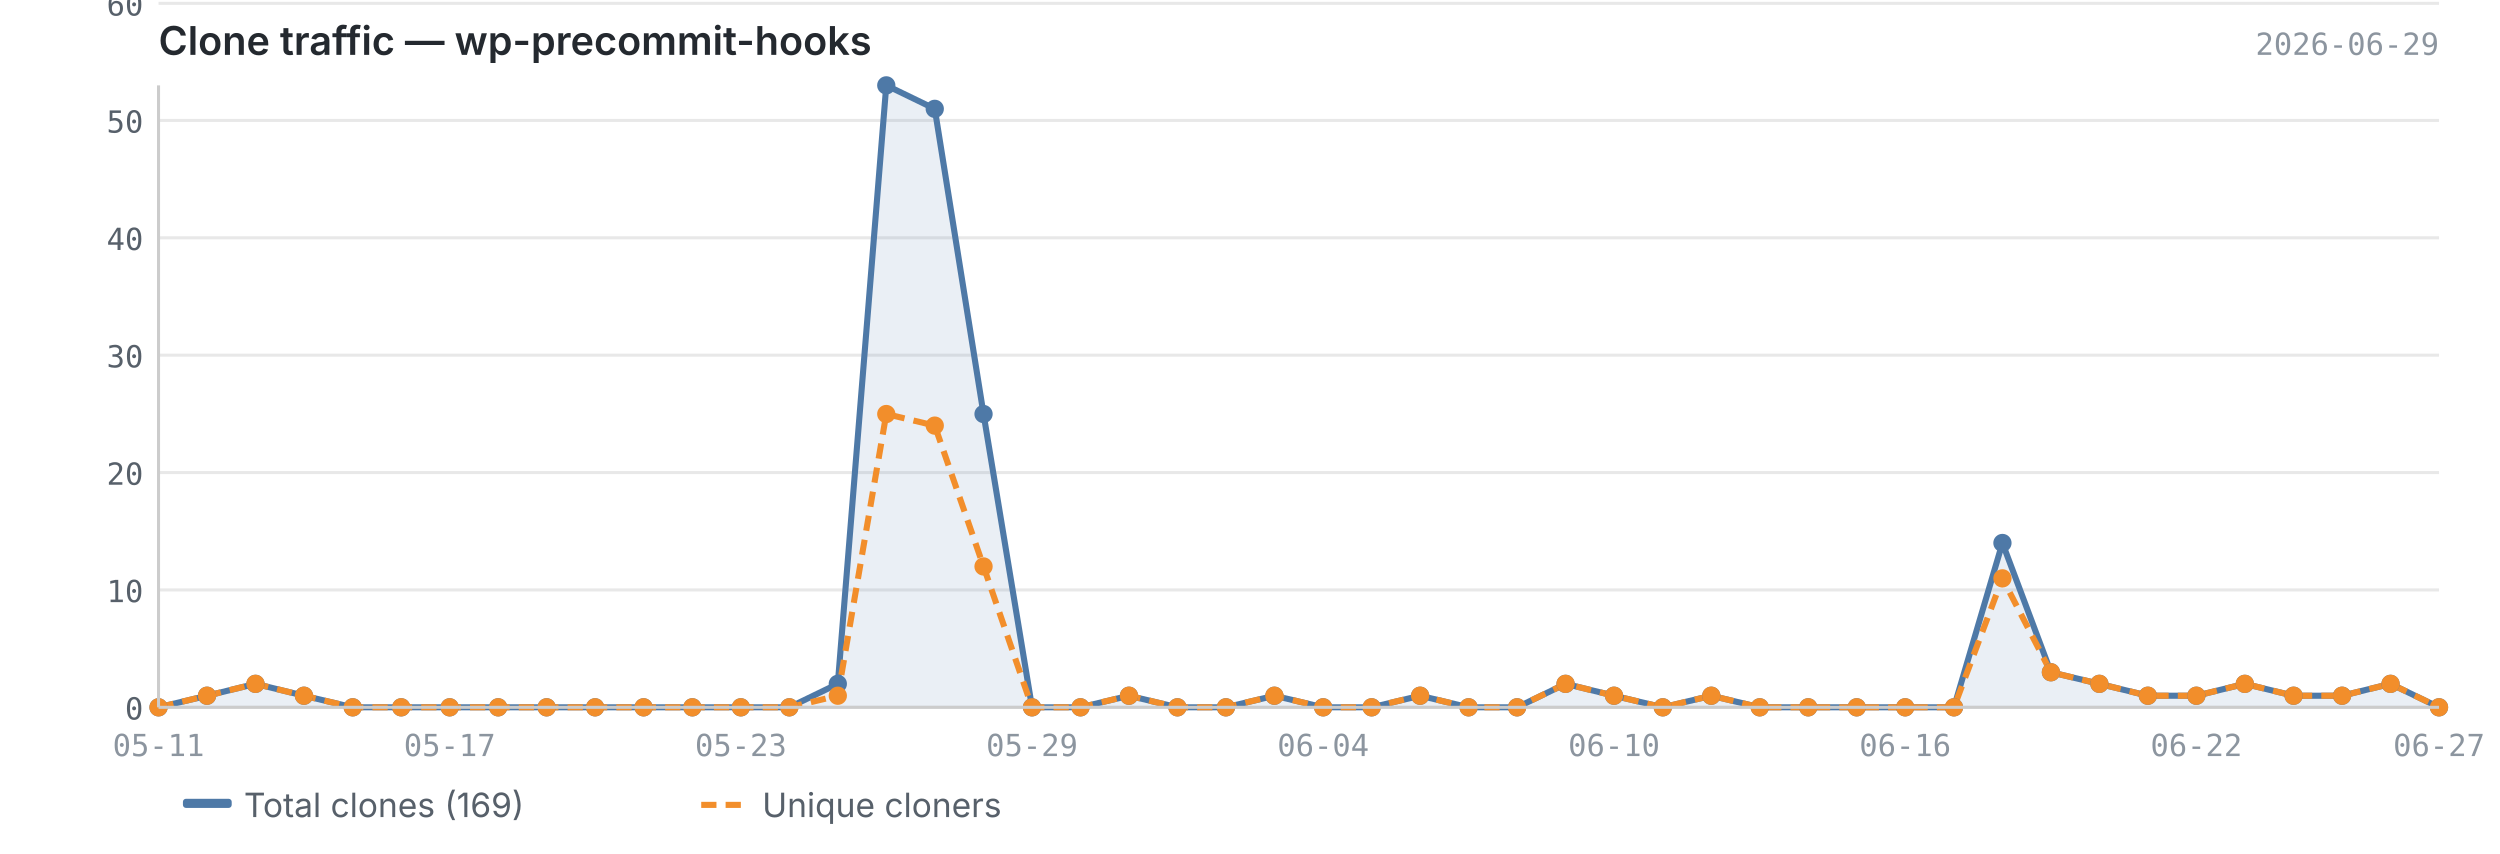
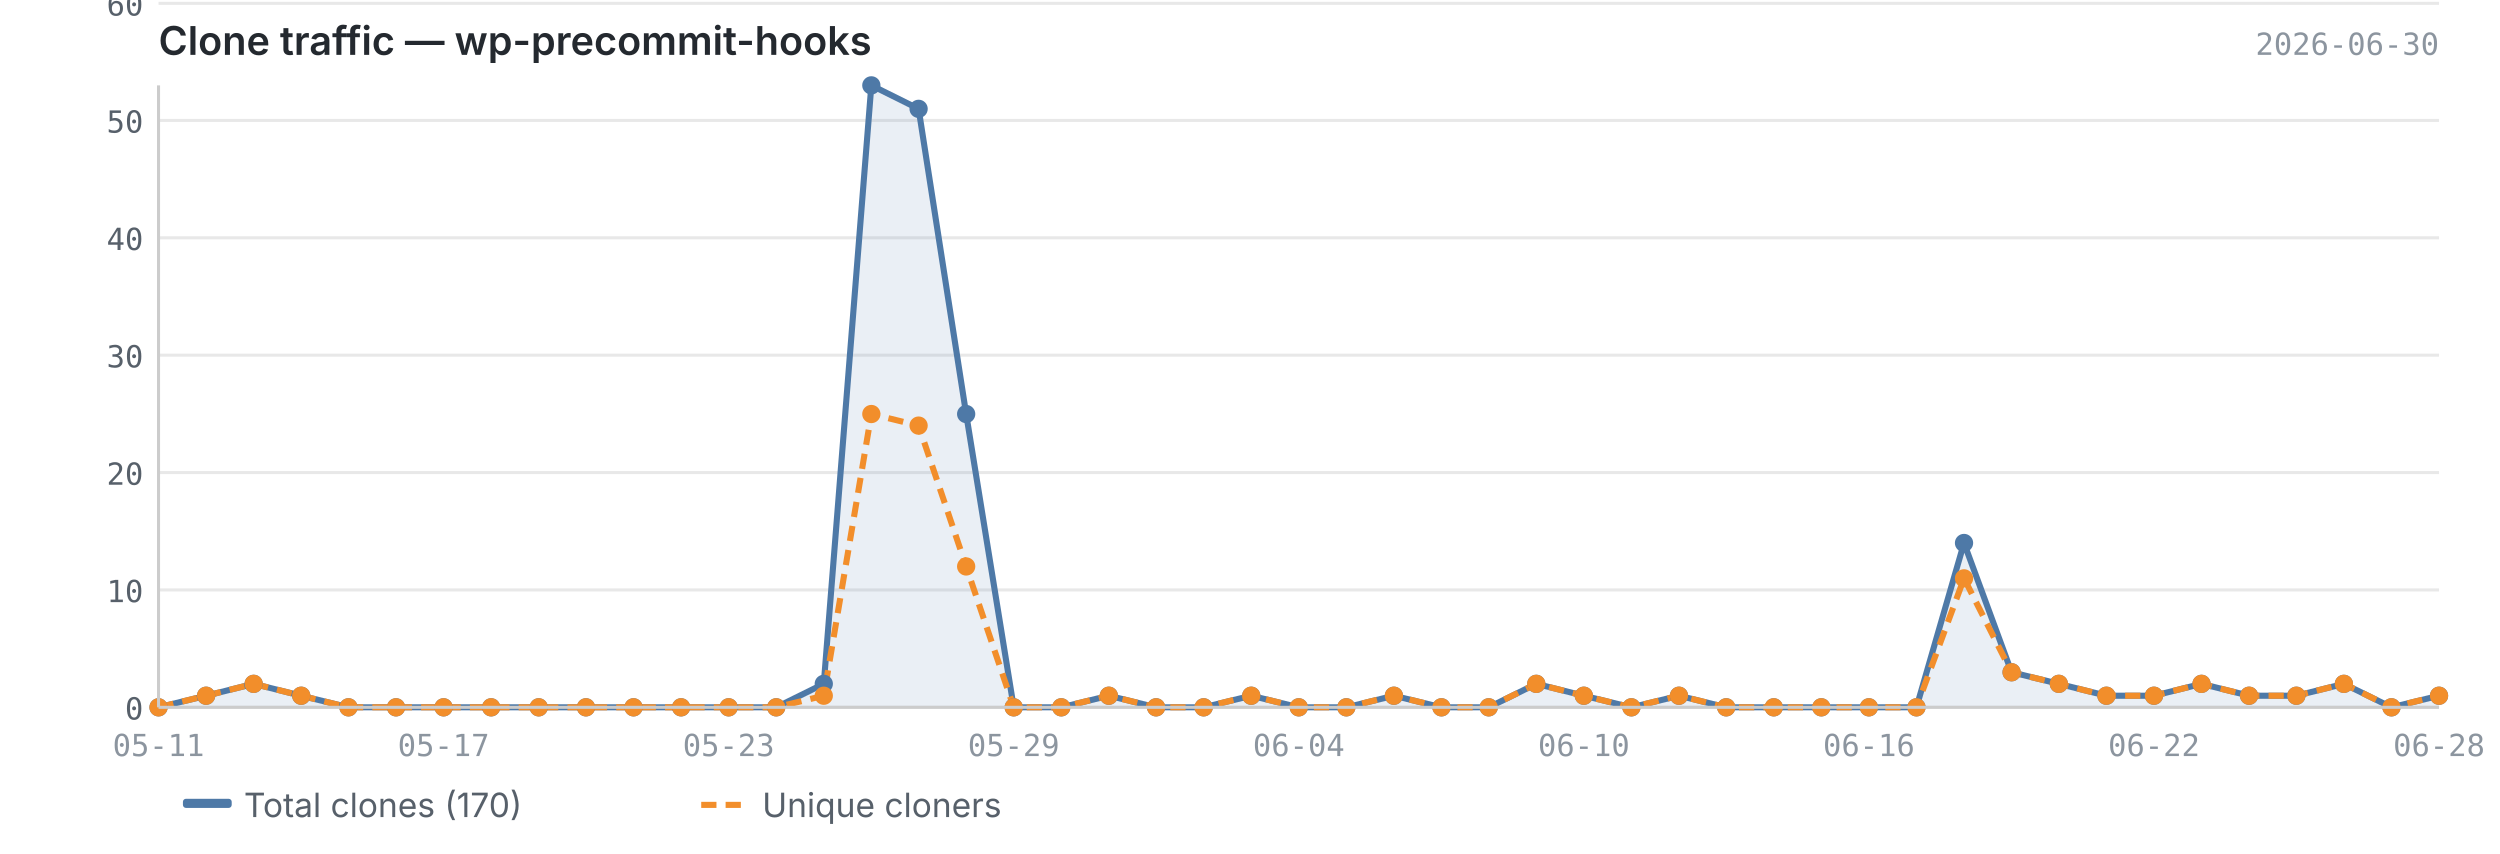
<svg xmlns="http://www.w3.org/2000/svg" viewBox="0 0 820 280" width="820" height="280">
  <text x="52" y="18" font-size="13" font-weight="600" fill="#24292f" font-family="-apple-system, BlinkMacSystemFont, 'Segoe UI', sans-serif">Clone traffic — wp-precommit-hooks</text>
-   <text x="800" y="18" font-size="10" fill="#8c959f" font-family="ui-monospace, SFMono-Regular, 'SF Mono', Menlo, monospace" text-anchor="end">2026-06-29</text>
+   <text x="800" y="18" font-size="10" fill="#8c959f" font-family="ui-monospace, SFMono-Regular, 'SF Mono', Menlo, monospace" text-anchor="end">2026-06-30</text>
  <line x1="52" y1="232.0" x2="800" y2="232.0" stroke="#e8e8e8" stroke-width="1" />
  <line x1="52" y1="193.5" x2="800" y2="193.5" stroke="#e8e8e8" stroke-width="1" />
  <line x1="52" y1="155.0" x2="800" y2="155.0" stroke="#e8e8e8" stroke-width="1" />
  <line x1="52" y1="116.5" x2="800" y2="116.5" stroke="#e8e8e8" stroke-width="1" />
  <line x1="52" y1="78.0" x2="800" y2="78.0" stroke="#e8e8e8" stroke-width="1" />
  <line x1="52" y1="39.5" x2="800" y2="39.5" stroke="#e8e8e8" stroke-width="1" />
  <line x1="52" y1="1.1" x2="800" y2="1.1" stroke="#e8e8e8" stroke-width="1" />
-   <path d="M52.0,232.0 L52.0,232.0 L67.9,228.2 L83.8,224.3 L99.7,228.2 L115.7,232.0 L131.6,232.0 L147.5,232.0 L163.4,232.0 L179.3,232.0 L195.2,232.0 L211.1,232.0 L227.1,232.0 L243.0,232.0 L258.9,232.0 L274.8,224.3 L290.7,28.0 L306.6,35.7 L322.6,135.8 L338.5,232.0 L354.4,232.0 L370.3,228.2 L386.2,232.0 L402.1,232.0 L418.0,228.2 L434.0,232.0 L449.9,232.0 L465.8,228.2 L481.7,232.0 L497.6,232.0 L513.5,224.3 L529.4,228.2 L545.4,232.0 L561.3,228.2 L577.2,232.0 L593.1,232.0 L609.0,232.0 L624.9,232.0 L640.9,232.0 L656.8,178.1 L672.7,220.5 L688.6,224.3 L704.5,228.2 L720.4,228.2 L736.3,224.3 L752.3,228.2 L768.2,228.2 L784.1,224.3 L800.0,232.0 L800.0,232.0 L52.0,232.0Z" fill="#4e79a7" opacity="0.12" />
-   <polyline points="52.0,232.0 67.9,228.2 83.8,224.3 99.7,228.2 115.7,232.0 131.6,232.0 147.5,232.0 163.4,232.0 179.3,232.0 195.2,232.0 211.1,232.0 227.1,232.0 243.0,232.0 258.9,232.0 274.8,224.3 290.7,28.0 306.6,35.7 322.6,135.8 338.5,232.0 354.4,232.0 370.3,228.2 386.2,232.0 402.1,232.0 418.0,228.2 434.0,232.0 449.9,232.0 465.8,228.2 481.7,232.0 497.6,232.0 513.5,224.3 529.4,228.2 545.4,232.0 561.3,228.2 577.2,232.0 593.1,232.0 609.0,232.0 624.9,232.0 640.9,232.0 656.8,178.1 672.7,220.5 688.6,224.3 704.5,228.2 720.4,228.2 736.3,224.3 752.3,228.2 768.2,228.2 784.1,224.3 800.0,232.0" fill="none" stroke="#4e79a7" stroke-width="2" stroke-linejoin="round" />
-   <polyline points="52.0,232.0 67.9,228.2 83.8,224.3 99.7,228.2 115.7,232.0 131.6,232.0 147.5,232.0 163.4,232.0 179.3,232.0 195.2,232.0 211.1,232.0 227.1,232.0 243.0,232.0 258.9,232.0 274.8,228.2 290.7,135.8 306.6,139.6 322.6,185.8 338.5,232.0 354.4,232.0 370.3,228.2 386.2,232.0 402.1,232.0 418.0,228.2 434.0,232.0 449.9,232.0 465.8,228.2 481.7,232.0 497.6,232.0 513.5,224.3 529.4,228.2 545.4,232.0 561.3,228.2 577.2,232.0 593.1,232.0 609.0,232.0 624.9,232.0 640.9,232.0 656.8,189.7 672.7,220.5 688.6,224.3 704.5,228.2 720.4,228.2 736.3,224.3 752.3,228.2 768.2,228.2 784.1,224.3 800.0,232.0" fill="none" stroke="#f28e2b" stroke-width="2" stroke-linejoin="round" stroke-dasharray="5,3" />
+   <path d="M52.0,232.0 L52.0,232.0 L67.6,228.2 L83.2,224.3 L98.8,228.2 L114.3,232.0 L129.9,232.0 L145.5,232.0 L161.1,232.0 L176.7,232.0 L192.2,232.0 L207.8,232.0 L223.4,232.0 L239.0,232.0 L254.6,232.0 L270.2,224.3 L285.8,28.0 L301.3,35.7 L316.9,135.8 L332.5,232.0 L348.1,232.0 L363.7,228.2 L379.2,232.0 L394.8,232.0 L410.4,228.2 L426.0,232.0 L441.6,232.0 L457.2,228.2 L472.8,232.0 L488.3,232.0 L503.9,224.3 L519.5,228.2 L535.1,232.0 L550.7,228.2 L566.2,232.0 L581.8,232.0 L597.4,232.0 L613.0,232.0 L628.6,232.0 L644.2,178.1 L659.8,220.5 L675.3,224.3 L690.9,228.2 L706.5,228.2 L722.1,224.3 L737.7,228.2 L753.2,228.2 L768.8,224.3 L784.4,232.0 L800.0,228.2 L800.0,232.0 L52.0,232.0Z" fill="#4e79a7" opacity="0.12" />
+   <polyline points="52.0,232.0 67.6,228.2 83.2,224.3 98.8,228.2 114.3,232.0 129.9,232.0 145.5,232.0 161.1,232.0 176.7,232.0 192.2,232.0 207.8,232.0 223.4,232.0 239.0,232.0 254.6,232.0 270.2,224.3 285.8,28.0 301.3,35.7 316.9,135.8 332.5,232.0 348.1,232.0 363.7,228.2 379.2,232.0 394.8,232.0 410.4,228.2 426.0,232.0 441.6,232.0 457.2,228.2 472.8,232.0 488.3,232.0 503.9,224.3 519.5,228.2 535.1,232.0 550.7,228.2 566.2,232.0 581.8,232.0 597.4,232.0 613.0,232.0 628.6,232.0 644.2,178.1 659.8,220.5 675.3,224.3 690.9,228.2 706.5,228.2 722.1,224.3 737.7,228.2 753.2,228.2 768.8,224.3 784.4,232.0 800.0,228.2" fill="none" stroke="#4e79a7" stroke-width="2" stroke-linejoin="round" />
+   <polyline points="52.0,232.0 67.6,228.2 83.2,224.3 98.8,228.2 114.3,232.0 129.9,232.0 145.5,232.0 161.1,232.0 176.7,232.0 192.2,232.0 207.8,232.0 223.4,232.0 239.0,232.0 254.6,232.0 270.2,228.2 285.8,135.8 301.3,139.6 316.9,185.8 332.5,232.0 348.1,232.0 363.7,228.2 379.2,232.0 394.8,232.0 410.4,228.2 426.0,232.0 441.6,232.0 457.2,228.2 472.8,232.0 488.3,232.0 503.9,224.3 519.5,228.2 535.1,232.0 550.7,228.2 566.2,232.0 581.8,232.0 597.4,232.0 613.0,232.0 628.6,232.0 644.2,189.7 659.8,220.5 675.3,224.3 690.9,228.2 706.5,228.2 722.1,224.3 737.7,228.2 753.2,228.2 768.8,224.3 784.4,232.0 800.0,228.2" fill="none" stroke="#f28e2b" stroke-width="2" stroke-linejoin="round" stroke-dasharray="5,3" />
  <circle cx="52.0" cy="232.0" r="3" fill="#4e79a7" />
-   <circle cx="67.9" cy="228.2" r="3" fill="#4e79a7" />
-   <circle cx="83.8" cy="224.3" r="3" fill="#4e79a7" />
-   <circle cx="99.7" cy="228.2" r="3" fill="#4e79a7" />
-   <circle cx="115.7" cy="232.0" r="3" fill="#4e79a7" />
-   <circle cx="131.6" cy="232.0" r="3" fill="#4e79a7" />
-   <circle cx="147.5" cy="232.0" r="3" fill="#4e79a7" />
-   <circle cx="163.4" cy="232.0" r="3" fill="#4e79a7" />
-   <circle cx="179.3" cy="232.0" r="3" fill="#4e79a7" />
-   <circle cx="195.2" cy="232.0" r="3" fill="#4e79a7" />
-   <circle cx="211.1" cy="232.0" r="3" fill="#4e79a7" />
-   <circle cx="227.1" cy="232.0" r="3" fill="#4e79a7" />
-   <circle cx="243.0" cy="232.0" r="3" fill="#4e79a7" />
-   <circle cx="258.9" cy="232.0" r="3" fill="#4e79a7" />
-   <circle cx="274.8" cy="224.3" r="3" fill="#4e79a7" />
-   <circle cx="290.7" cy="28.0" r="3" fill="#4e79a7" />
-   <circle cx="306.6" cy="35.7" r="3" fill="#4e79a7" />
-   <circle cx="322.6" cy="135.8" r="3" fill="#4e79a7" />
-   <circle cx="338.5" cy="232.0" r="3" fill="#4e79a7" />
-   <circle cx="354.4" cy="232.0" r="3" fill="#4e79a7" />
-   <circle cx="370.3" cy="228.2" r="3" fill="#4e79a7" />
-   <circle cx="386.2" cy="232.0" r="3" fill="#4e79a7" />
-   <circle cx="402.1" cy="232.0" r="3" fill="#4e79a7" />
-   <circle cx="418.0" cy="228.2" r="3" fill="#4e79a7" />
-   <circle cx="434.0" cy="232.0" r="3" fill="#4e79a7" />
-   <circle cx="449.9" cy="232.0" r="3" fill="#4e79a7" />
-   <circle cx="465.8" cy="228.2" r="3" fill="#4e79a7" />
-   <circle cx="481.7" cy="232.0" r="3" fill="#4e79a7" />
-   <circle cx="497.6" cy="232.0" r="3" fill="#4e79a7" />
-   <circle cx="513.5" cy="224.3" r="3" fill="#4e79a7" />
-   <circle cx="529.4" cy="228.2" r="3" fill="#4e79a7" />
-   <circle cx="545.4" cy="232.0" r="3" fill="#4e79a7" />
-   <circle cx="561.3" cy="228.2" r="3" fill="#4e79a7" />
-   <circle cx="577.2" cy="232.0" r="3" fill="#4e79a7" />
-   <circle cx="593.1" cy="232.0" r="3" fill="#4e79a7" />
-   <circle cx="609.0" cy="232.0" r="3" fill="#4e79a7" />
-   <circle cx="624.9" cy="232.0" r="3" fill="#4e79a7" />
-   <circle cx="640.9" cy="232.0" r="3" fill="#4e79a7" />
-   <circle cx="656.8" cy="178.1" r="3" fill="#4e79a7" />
-   <circle cx="672.7" cy="220.5" r="3" fill="#4e79a7" />
-   <circle cx="688.6" cy="224.3" r="3" fill="#4e79a7" />
-   <circle cx="704.5" cy="228.2" r="3" fill="#4e79a7" />
-   <circle cx="720.4" cy="228.2" r="3" fill="#4e79a7" />
-   <circle cx="736.3" cy="224.3" r="3" fill="#4e79a7" />
-   <circle cx="752.3" cy="228.2" r="3" fill="#4e79a7" />
-   <circle cx="768.2" cy="228.2" r="3" fill="#4e79a7" />
-   <circle cx="784.1" cy="224.3" r="3" fill="#4e79a7" />
-   <circle cx="800.0" cy="232.0" r="3" fill="#4e79a7" />
+   <circle cx="67.6" cy="228.2" r="3" fill="#4e79a7" />
+   <circle cx="83.2" cy="224.3" r="3" fill="#4e79a7" />
+   <circle cx="98.8" cy="228.2" r="3" fill="#4e79a7" />
+   <circle cx="114.3" cy="232.0" r="3" fill="#4e79a7" />
+   <circle cx="129.9" cy="232.0" r="3" fill="#4e79a7" />
+   <circle cx="145.5" cy="232.0" r="3" fill="#4e79a7" />
+   <circle cx="161.1" cy="232.0" r="3" fill="#4e79a7" />
+   <circle cx="176.7" cy="232.0" r="3" fill="#4e79a7" />
+   <circle cx="192.2" cy="232.0" r="3" fill="#4e79a7" />
+   <circle cx="207.8" cy="232.0" r="3" fill="#4e79a7" />
+   <circle cx="223.4" cy="232.0" r="3" fill="#4e79a7" />
+   <circle cx="239.0" cy="232.0" r="3" fill="#4e79a7" />
+   <circle cx="254.6" cy="232.0" r="3" fill="#4e79a7" />
+   <circle cx="270.2" cy="224.3" r="3" fill="#4e79a7" />
+   <circle cx="285.8" cy="28.0" r="3" fill="#4e79a7" />
+   <circle cx="301.3" cy="35.7" r="3" fill="#4e79a7" />
+   <circle cx="316.9" cy="135.8" r="3" fill="#4e79a7" />
+   <circle cx="332.5" cy="232.0" r="3" fill="#4e79a7" />
+   <circle cx="348.1" cy="232.0" r="3" fill="#4e79a7" />
+   <circle cx="363.7" cy="228.2" r="3" fill="#4e79a7" />
+   <circle cx="379.2" cy="232.0" r="3" fill="#4e79a7" />
+   <circle cx="394.8" cy="232.0" r="3" fill="#4e79a7" />
+   <circle cx="410.4" cy="228.2" r="3" fill="#4e79a7" />
+   <circle cx="426.0" cy="232.0" r="3" fill="#4e79a7" />
+   <circle cx="441.6" cy="232.0" r="3" fill="#4e79a7" />
+   <circle cx="457.2" cy="228.2" r="3" fill="#4e79a7" />
+   <circle cx="472.8" cy="232.0" r="3" fill="#4e79a7" />
+   <circle cx="488.3" cy="232.0" r="3" fill="#4e79a7" />
+   <circle cx="503.9" cy="224.3" r="3" fill="#4e79a7" />
+   <circle cx="519.5" cy="228.2" r="3" fill="#4e79a7" />
+   <circle cx="535.1" cy="232.0" r="3" fill="#4e79a7" />
+   <circle cx="550.7" cy="228.2" r="3" fill="#4e79a7" />
+   <circle cx="566.2" cy="232.0" r="3" fill="#4e79a7" />
+   <circle cx="581.8" cy="232.0" r="3" fill="#4e79a7" />
+   <circle cx="597.4" cy="232.0" r="3" fill="#4e79a7" />
+   <circle cx="613.0" cy="232.0" r="3" fill="#4e79a7" />
+   <circle cx="628.6" cy="232.0" r="3" fill="#4e79a7" />
+   <circle cx="644.2" cy="178.1" r="3" fill="#4e79a7" />
+   <circle cx="659.8" cy="220.5" r="3" fill="#4e79a7" />
+   <circle cx="675.3" cy="224.3" r="3" fill="#4e79a7" />
+   <circle cx="690.9" cy="228.2" r="3" fill="#4e79a7" />
+   <circle cx="706.5" cy="228.2" r="3" fill="#4e79a7" />
+   <circle cx="722.1" cy="224.3" r="3" fill="#4e79a7" />
+   <circle cx="737.7" cy="228.2" r="3" fill="#4e79a7" />
+   <circle cx="753.2" cy="228.2" r="3" fill="#4e79a7" />
+   <circle cx="768.8" cy="224.3" r="3" fill="#4e79a7" />
+   <circle cx="784.4" cy="232.0" r="3" fill="#4e79a7" />
+   <circle cx="800.0" cy="228.2" r="3" fill="#4e79a7" />
  <circle cx="52.0" cy="232.0" r="3" fill="#f28e2b" />
-   <circle cx="67.9" cy="228.2" r="3" fill="#f28e2b" />
-   <circle cx="83.8" cy="224.3" r="3" fill="#f28e2b" />
-   <circle cx="99.7" cy="228.2" r="3" fill="#f28e2b" />
-   <circle cx="115.7" cy="232.0" r="3" fill="#f28e2b" />
-   <circle cx="131.6" cy="232.0" r="3" fill="#f28e2b" />
-   <circle cx="147.5" cy="232.0" r="3" fill="#f28e2b" />
-   <circle cx="163.4" cy="232.0" r="3" fill="#f28e2b" />
-   <circle cx="179.3" cy="232.0" r="3" fill="#f28e2b" />
-   <circle cx="195.2" cy="232.0" r="3" fill="#f28e2b" />
-   <circle cx="211.1" cy="232.0" r="3" fill="#f28e2b" />
-   <circle cx="227.1" cy="232.0" r="3" fill="#f28e2b" />
-   <circle cx="243.0" cy="232.0" r="3" fill="#f28e2b" />
-   <circle cx="258.9" cy="232.0" r="3" fill="#f28e2b" />
-   <circle cx="274.8" cy="228.2" r="3" fill="#f28e2b" />
-   <circle cx="290.7" cy="135.8" r="3" fill="#f28e2b" />
-   <circle cx="306.6" cy="139.6" r="3" fill="#f28e2b" />
-   <circle cx="322.6" cy="185.8" r="3" fill="#f28e2b" />
-   <circle cx="338.5" cy="232.0" r="3" fill="#f28e2b" />
-   <circle cx="354.4" cy="232.0" r="3" fill="#f28e2b" />
-   <circle cx="370.3" cy="228.2" r="3" fill="#f28e2b" />
-   <circle cx="386.2" cy="232.0" r="3" fill="#f28e2b" />
-   <circle cx="402.1" cy="232.0" r="3" fill="#f28e2b" />
-   <circle cx="418.0" cy="228.2" r="3" fill="#f28e2b" />
-   <circle cx="434.0" cy="232.0" r="3" fill="#f28e2b" />
-   <circle cx="449.9" cy="232.0" r="3" fill="#f28e2b" />
-   <circle cx="465.8" cy="228.2" r="3" fill="#f28e2b" />
-   <circle cx="481.7" cy="232.0" r="3" fill="#f28e2b" />
-   <circle cx="497.6" cy="232.0" r="3" fill="#f28e2b" />
-   <circle cx="513.5" cy="224.3" r="3" fill="#f28e2b" />
-   <circle cx="529.4" cy="228.2" r="3" fill="#f28e2b" />
-   <circle cx="545.4" cy="232.0" r="3" fill="#f28e2b" />
-   <circle cx="561.3" cy="228.2" r="3" fill="#f28e2b" />
-   <circle cx="577.2" cy="232.0" r="3" fill="#f28e2b" />
-   <circle cx="593.1" cy="232.0" r="3" fill="#f28e2b" />
-   <circle cx="609.0" cy="232.0" r="3" fill="#f28e2b" />
-   <circle cx="624.9" cy="232.0" r="3" fill="#f28e2b" />
-   <circle cx="640.9" cy="232.0" r="3" fill="#f28e2b" />
-   <circle cx="656.8" cy="189.7" r="3" fill="#f28e2b" />
-   <circle cx="672.7" cy="220.5" r="3" fill="#f28e2b" />
-   <circle cx="688.6" cy="224.3" r="3" fill="#f28e2b" />
-   <circle cx="704.5" cy="228.2" r="3" fill="#f28e2b" />
-   <circle cx="720.4" cy="228.2" r="3" fill="#f28e2b" />
-   <circle cx="736.3" cy="224.3" r="3" fill="#f28e2b" />
-   <circle cx="752.3" cy="228.2" r="3" fill="#f28e2b" />
-   <circle cx="768.2" cy="228.2" r="3" fill="#f28e2b" />
-   <circle cx="784.1" cy="224.3" r="3" fill="#f28e2b" />
-   <circle cx="800.0" cy="232.0" r="3" fill="#f28e2b" />
+   <circle cx="67.6" cy="228.2" r="3" fill="#f28e2b" />
+   <circle cx="83.2" cy="224.3" r="3" fill="#f28e2b" />
+   <circle cx="98.8" cy="228.2" r="3" fill="#f28e2b" />
+   <circle cx="114.3" cy="232.0" r="3" fill="#f28e2b" />
+   <circle cx="129.9" cy="232.0" r="3" fill="#f28e2b" />
+   <circle cx="145.5" cy="232.0" r="3" fill="#f28e2b" />
+   <circle cx="161.1" cy="232.0" r="3" fill="#f28e2b" />
+   <circle cx="176.7" cy="232.0" r="3" fill="#f28e2b" />
+   <circle cx="192.2" cy="232.0" r="3" fill="#f28e2b" />
+   <circle cx="207.8" cy="232.0" r="3" fill="#f28e2b" />
+   <circle cx="223.4" cy="232.0" r="3" fill="#f28e2b" />
+   <circle cx="239.0" cy="232.0" r="3" fill="#f28e2b" />
+   <circle cx="254.6" cy="232.0" r="3" fill="#f28e2b" />
+   <circle cx="270.2" cy="228.2" r="3" fill="#f28e2b" />
+   <circle cx="285.8" cy="135.8" r="3" fill="#f28e2b" />
+   <circle cx="301.3" cy="139.6" r="3" fill="#f28e2b" />
+   <circle cx="316.9" cy="185.8" r="3" fill="#f28e2b" />
+   <circle cx="332.5" cy="232.0" r="3" fill="#f28e2b" />
+   <circle cx="348.1" cy="232.0" r="3" fill="#f28e2b" />
+   <circle cx="363.7" cy="228.2" r="3" fill="#f28e2b" />
+   <circle cx="379.2" cy="232.0" r="3" fill="#f28e2b" />
+   <circle cx="394.8" cy="232.0" r="3" fill="#f28e2b" />
+   <circle cx="410.4" cy="228.2" r="3" fill="#f28e2b" />
+   <circle cx="426.0" cy="232.0" r="3" fill="#f28e2b" />
+   <circle cx="441.6" cy="232.0" r="3" fill="#f28e2b" />
+   <circle cx="457.2" cy="228.2" r="3" fill="#f28e2b" />
+   <circle cx="472.8" cy="232.0" r="3" fill="#f28e2b" />
+   <circle cx="488.3" cy="232.0" r="3" fill="#f28e2b" />
+   <circle cx="503.9" cy="224.3" r="3" fill="#f28e2b" />
+   <circle cx="519.5" cy="228.2" r="3" fill="#f28e2b" />
+   <circle cx="535.1" cy="232.0" r="3" fill="#f28e2b" />
+   <circle cx="550.7" cy="228.2" r="3" fill="#f28e2b" />
+   <circle cx="566.2" cy="232.0" r="3" fill="#f28e2b" />
+   <circle cx="581.8" cy="232.0" r="3" fill="#f28e2b" />
+   <circle cx="597.4" cy="232.0" r="3" fill="#f28e2b" />
+   <circle cx="613.0" cy="232.0" r="3" fill="#f28e2b" />
+   <circle cx="628.6" cy="232.0" r="3" fill="#f28e2b" />
+   <circle cx="644.2" cy="189.7" r="3" fill="#f28e2b" />
+   <circle cx="659.8" cy="220.5" r="3" fill="#f28e2b" />
+   <circle cx="675.3" cy="224.3" r="3" fill="#f28e2b" />
+   <circle cx="690.9" cy="228.2" r="3" fill="#f28e2b" />
+   <circle cx="706.5" cy="228.2" r="3" fill="#f28e2b" />
+   <circle cx="722.1" cy="224.3" r="3" fill="#f28e2b" />
+   <circle cx="737.7" cy="228.2" r="3" fill="#f28e2b" />
+   <circle cx="753.2" cy="228.2" r="3" fill="#f28e2b" />
+   <circle cx="768.8" cy="224.3" r="3" fill="#f28e2b" />
+   <circle cx="784.4" cy="232.0" r="3" fill="#f28e2b" />
+   <circle cx="800.0" cy="228.2" r="3" fill="#f28e2b" />
  <line x1="52" y1="28" x2="52" y2="232" stroke="#cccccc" stroke-width="1" />
  <line x1="52" y1="232" x2="800" y2="232" stroke="#cccccc" stroke-width="1" />
  <text x="47" y="236.0" text-anchor="end" font-size="10" fill="#57606a" font-family="ui-monospace, SFMono-Regular, 'SF Mono', Menlo, monospace">0</text>
  <text x="47" y="197.5" text-anchor="end" font-size="10" fill="#57606a" font-family="ui-monospace, SFMono-Regular, 'SF Mono', Menlo, monospace">10</text>
  <text x="47" y="159.0" text-anchor="end" font-size="10" fill="#57606a" font-family="ui-monospace, SFMono-Regular, 'SF Mono', Menlo, monospace">20</text>
  <text x="47" y="120.5" text-anchor="end" font-size="10" fill="#57606a" font-family="ui-monospace, SFMono-Regular, 'SF Mono', Menlo, monospace">30</text>
  <text x="47" y="82.0" text-anchor="end" font-size="10" fill="#57606a" font-family="ui-monospace, SFMono-Regular, 'SF Mono', Menlo, monospace">40</text>
  <text x="47" y="43.5" text-anchor="end" font-size="10" fill="#57606a" font-family="ui-monospace, SFMono-Regular, 'SF Mono', Menlo, monospace">50</text>
  <text x="47" y="5.1" text-anchor="end" font-size="10" fill="#57606a" font-family="ui-monospace, SFMono-Regular, 'SF Mono', Menlo, monospace">60</text>
  <text x="52.0" y="248" text-anchor="middle" font-size="10" fill="#8c959f" font-family="ui-monospace, SFMono-Regular, 'SF Mono', Menlo, monospace">05-11</text>
-   <text x="624.9" y="248" text-anchor="middle" font-size="10" fill="#8c959f" font-family="ui-monospace, SFMono-Regular, 'SF Mono', Menlo, monospace">06-16</text>
-   <text x="147.5" y="248" text-anchor="middle" font-size="10" fill="#8c959f" font-family="ui-monospace, SFMono-Regular, 'SF Mono', Menlo, monospace">05-17</text>
-   <text x="720.4" y="248" text-anchor="middle" font-size="10" fill="#8c959f" font-family="ui-monospace, SFMono-Regular, 'SF Mono', Menlo, monospace">06-22</text>
-   <text x="243.0" y="248" text-anchor="middle" font-size="10" fill="#8c959f" font-family="ui-monospace, SFMono-Regular, 'SF Mono', Menlo, monospace">05-23</text>
-   <text x="800.0" y="248" text-anchor="middle" font-size="10" fill="#8c959f" font-family="ui-monospace, SFMono-Regular, 'SF Mono', Menlo, monospace">06-27</text>
-   <text x="338.5" y="248" text-anchor="middle" font-size="10" fill="#8c959f" font-family="ui-monospace, SFMono-Regular, 'SF Mono', Menlo, monospace">05-29</text>
-   <text x="434.0" y="248" text-anchor="middle" font-size="10" fill="#8c959f" font-family="ui-monospace, SFMono-Regular, 'SF Mono', Menlo, monospace">06-04</text>
-   <text x="529.4" y="248" text-anchor="middle" font-size="10" fill="#8c959f" font-family="ui-monospace, SFMono-Regular, 'SF Mono', Menlo, monospace">06-10</text>
+   <text x="613.0" y="248" text-anchor="middle" font-size="10" fill="#8c959f" font-family="ui-monospace, SFMono-Regular, 'SF Mono', Menlo, monospace">06-16</text>
+   <text x="145.5" y="248" text-anchor="middle" font-size="10" fill="#8c959f" font-family="ui-monospace, SFMono-Regular, 'SF Mono', Menlo, monospace">05-17</text>
+   <text x="706.5" y="248" text-anchor="middle" font-size="10" fill="#8c959f" font-family="ui-monospace, SFMono-Regular, 'SF Mono', Menlo, monospace">06-22</text>
+   <text x="239.0" y="248" text-anchor="middle" font-size="10" fill="#8c959f" font-family="ui-monospace, SFMono-Regular, 'SF Mono', Menlo, monospace">05-23</text>
+   <text x="800.0" y="248" text-anchor="middle" font-size="10" fill="#8c959f" font-family="ui-monospace, SFMono-Regular, 'SF Mono', Menlo, monospace">06-28</text>
+   <text x="332.5" y="248" text-anchor="middle" font-size="10" fill="#8c959f" font-family="ui-monospace, SFMono-Regular, 'SF Mono', Menlo, monospace">05-29</text>
+   <text x="426.0" y="248" text-anchor="middle" font-size="10" fill="#8c959f" font-family="ui-monospace, SFMono-Regular, 'SF Mono', Menlo, monospace">06-04</text>
+   <text x="519.5" y="248" text-anchor="middle" font-size="10" fill="#8c959f" font-family="ui-monospace, SFMono-Regular, 'SF Mono', Menlo, monospace">06-10</text>
  <rect x="60" y="262" width="16" height="3" fill="#4e79a7" rx="1" />
-   <text x="80" y="268" font-size="11" fill="#57606a" font-family="-apple-system, BlinkMacSystemFont, 'Segoe UI', sans-serif">Total clones (169)</text>
+   <text x="80" y="268" font-size="11" fill="#57606a" font-family="-apple-system, BlinkMacSystemFont, 'Segoe UI', sans-serif">Total clones (170)</text>
  <line x1="230" y1="264" x2="246" y2="264" stroke="#f28e2b" stroke-width="2" stroke-dasharray="5,3" />
  <text x="250" y="268" font-size="11" fill="#57606a" font-family="-apple-system, BlinkMacSystemFont, 'Segoe UI', sans-serif">Unique cloners</text>
</svg>
